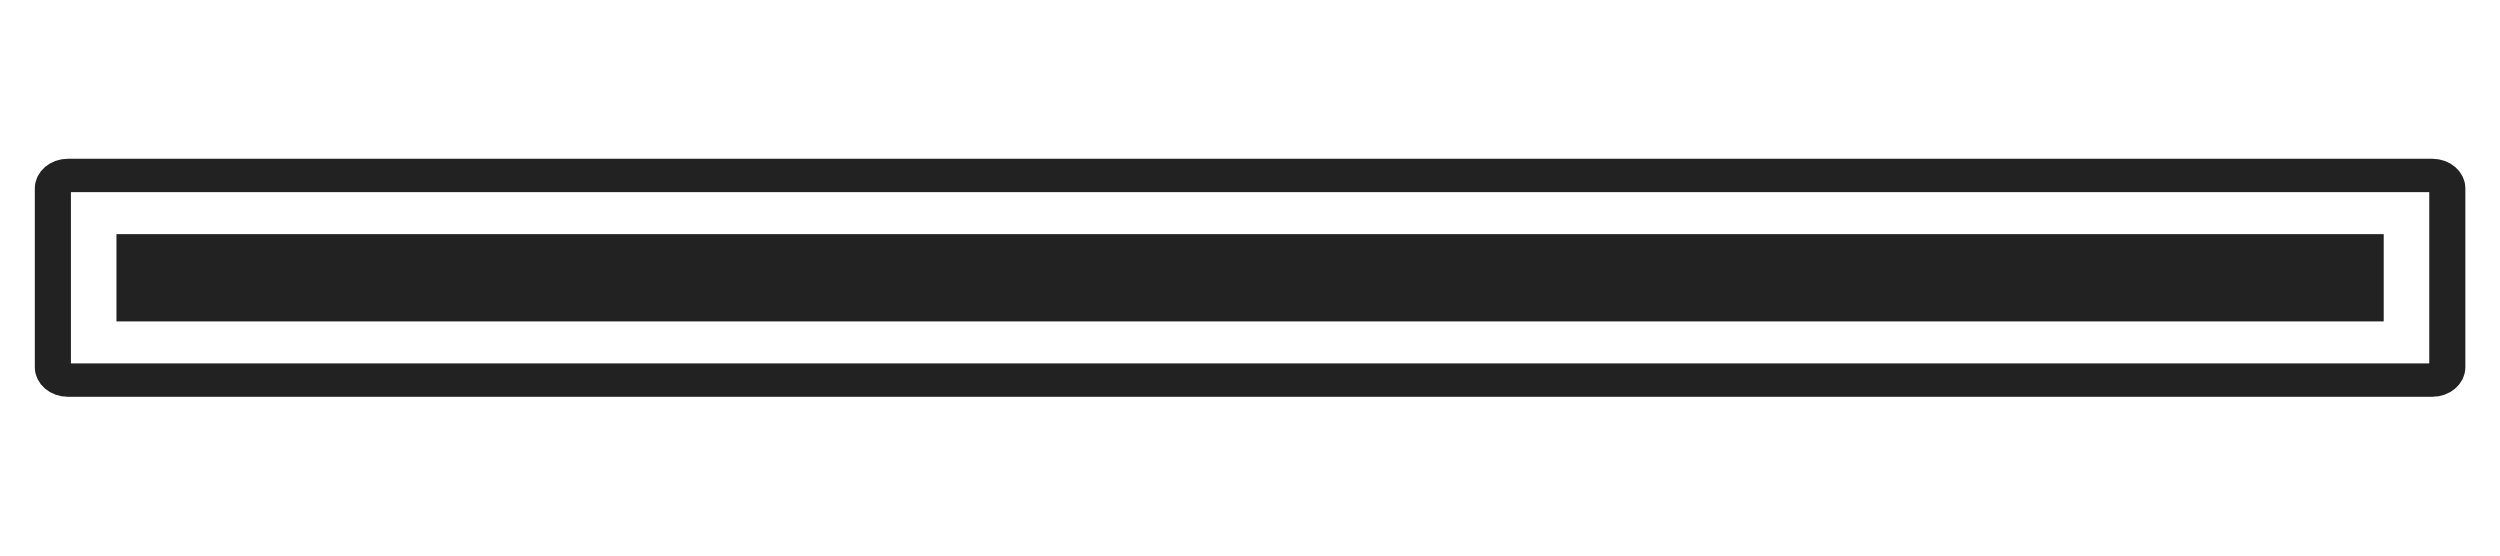
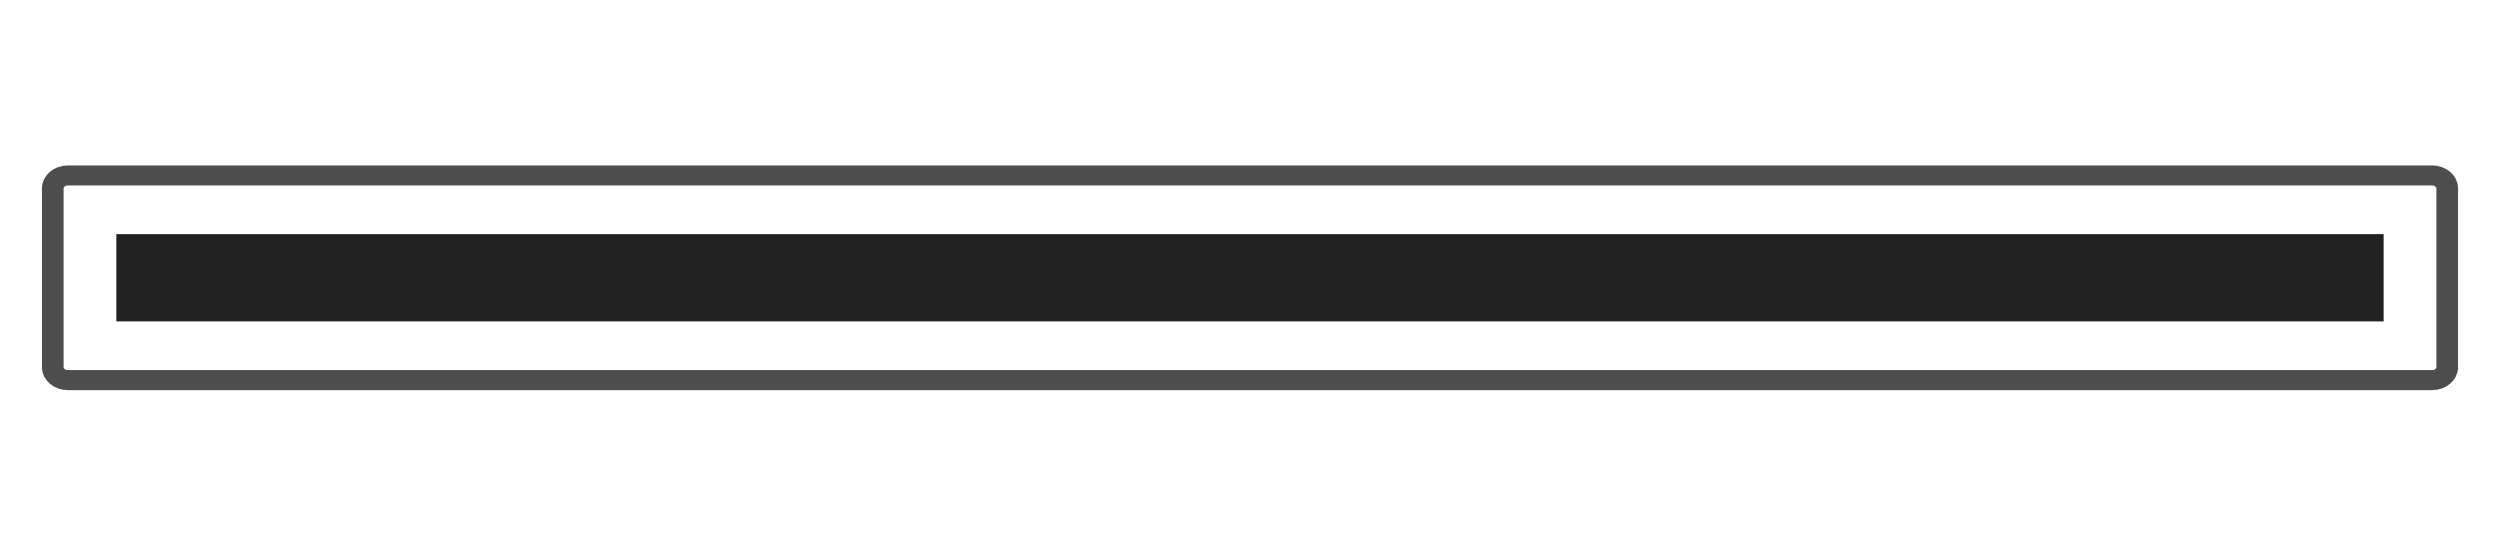
<svg xmlns="http://www.w3.org/2000/svg" version="1.1" width="180" height="40" id="svg2">
+   <g transform="matrix(0,1,-1.080873,0,52.35305,-15.0547)" id="g4768">
+     <rect width="14.734" height="159.5" rx="0.925" ry="1" x="27.688" y="-114.58" id="rect4167" style="fill:none;stroke:#4d4d4d;stroke-width:1.443;stroke-linecap:round;stroke-miterlimit:4;stroke-opacity:1;stroke-dasharray:none" />
+     <path d="m 18.062,15.688 0,148.625 3.875,0 0,-148.625 -3.875,0 z" transform="translate(15.0547,-124.8301)" id="path4175" style="fill:#222222;fill-opacity:1;stroke:#222222;stroke-width:2.405;stroke-linecap:round;stroke-miterlimit:4;stroke-opacity:1;stroke-dasharray:none" />
+   </g>
  <defs id="defs74" />
-   <g id="g4768" transform="matrix(0,1,-1.080873,0,52.35305,-15.0547)">
-     <rect rx="0.925" ry="1" y="-114.586" x="27.688" height="159.5" width="14.734" id="rect4167" style="fill:none;stroke:#222222;stroke-width:2.405;stroke-linecap:round;stroke-miterlimit:4;stroke-opacity:1;stroke-dasharray:none" />
-     <path d="m 18.062,15.688 0,148.625 3.875,0 0,-148.625 -3.875,0 z" id="path4175" style="fill:#222222;fill-opacity:1;stroke:#222222;stroke-width:2.405;stroke-linecap:round;stroke-miterlimit:4;stroke-opacity:1;stroke-dasharray:none" transform="translate(15.05471,-124.8359)" />
-   </g>
</svg>
